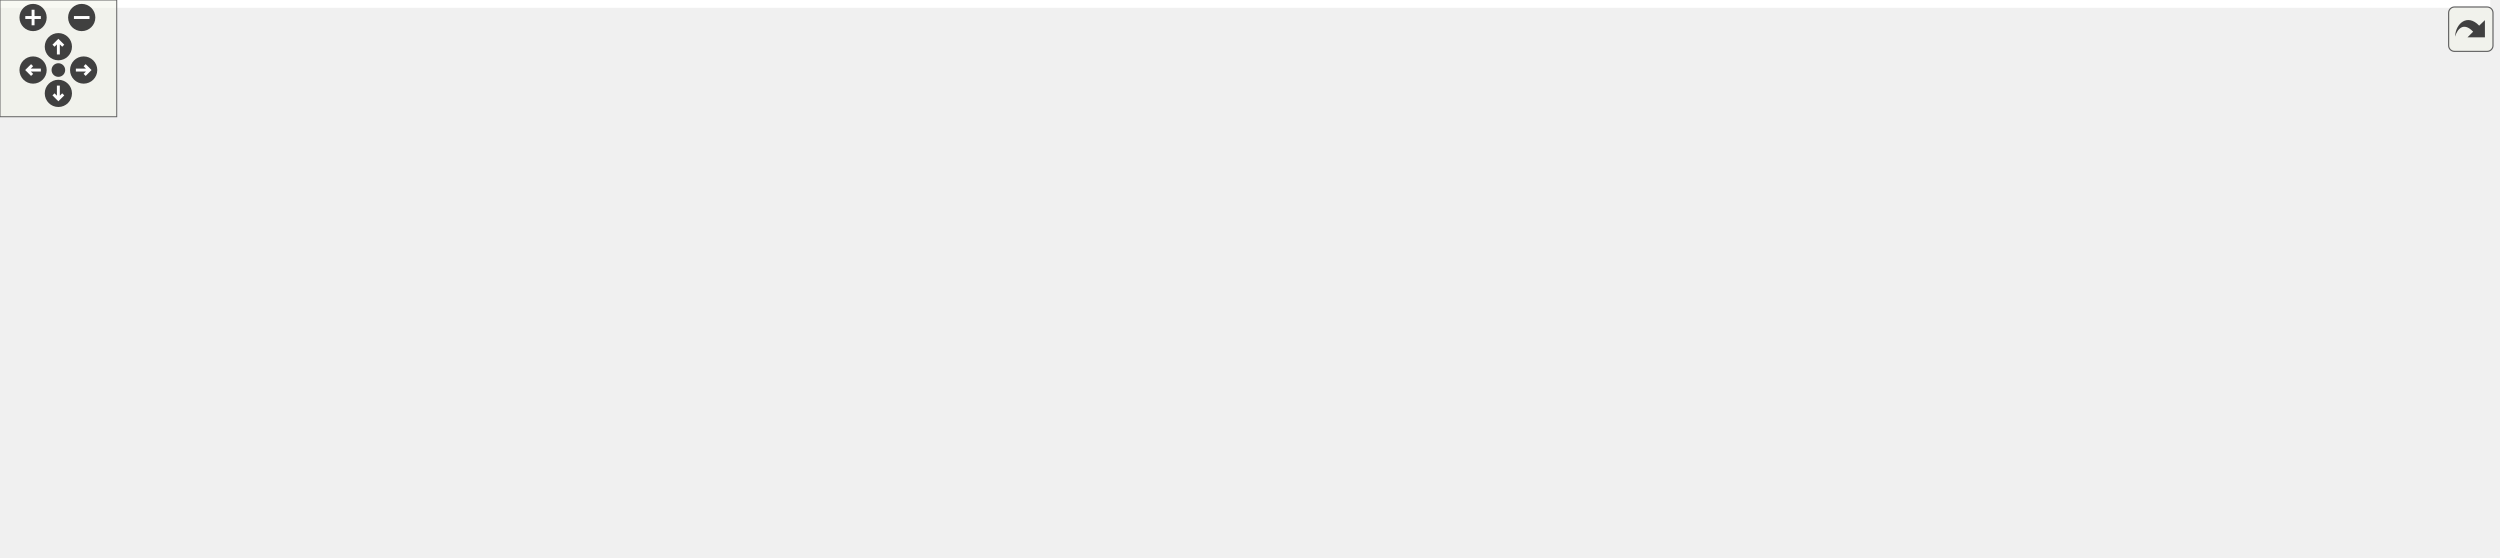
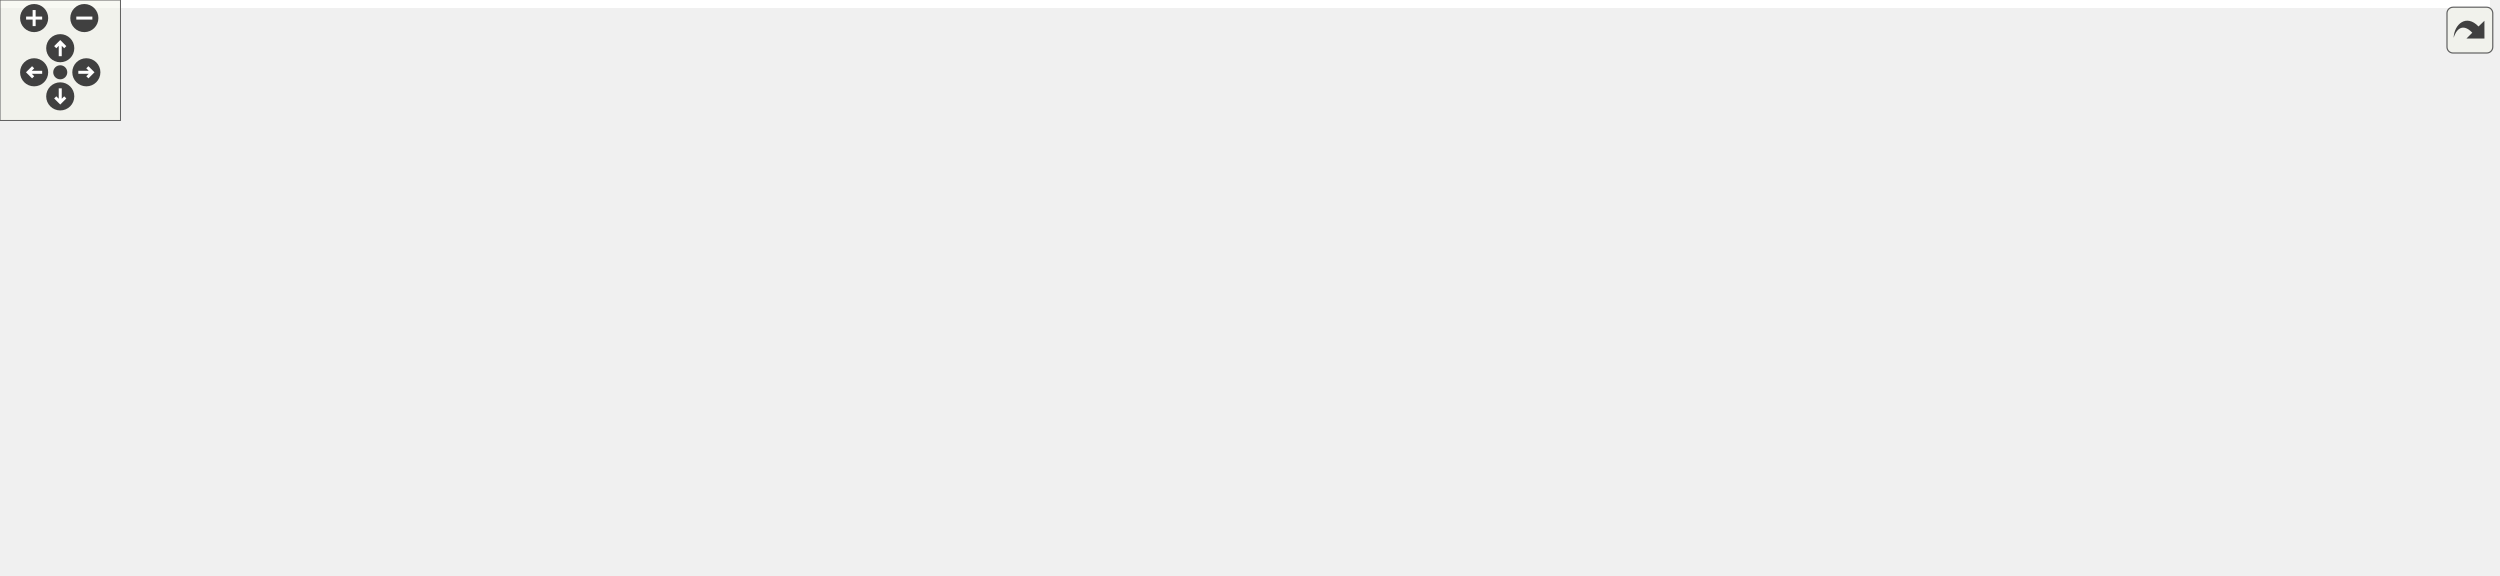
<svg xmlns="http://www.w3.org/2000/svg" xmlns:xlink="http://www.w3.org/1999/xlink" id="main" version="1.1" xml:space="preserve">
  <style type="text/css">
.edge:hover path { stroke: red; }
.edge:hover polygon { stroke: red; fill: red; }
</style>
  <defs>
    <circle id="rim" cx="0" cy="0" r="7" />
    <circle id="rim2" cx="0" cy="0" r="3.5" />
    <g id="zoomPlus">
      <use xlink:href="#rim" fill="#404040">
        <set attributeName="fill" to="#808080" begin="zoomplus.mouseover" end="zoomplus.mouseout" />
      </use>
      <path d="M-4,0h8M0,-4v8" fill="none" stroke="white" stroke-width="1.5" pointer-events="none" />
    </g>
    <g id="zoomMin">
      <use xlink:href="#rim" fill="#404040">
        <set attributeName="fill" to="#808080" begin="zoomminus.mouseover" end="zoomminus.mouseout" />
      </use>
      <path d="M-4,0h8" fill="none" stroke="white" stroke-width="1.5" pointer-events="none" />
    </g>
    <g id="dirArrow">
      <path fill="none" stroke="white" stroke-width="1.5" d="M0,-3.0v7 M-2.5,-0.5L0,-3.0L2.5,-0.5" />
    </g>
    <g id="resetDef">
      <use xlink:href="#rim2" fill="#404040">
        <set attributeName="fill" to="#808080" begin="reset.mouseover" end="reset.mouseout" />
      </use>
    </g>
  </defs>
  <svg id="graph" class="graph">
    <g id="viewport">
-       <polygon fill="white" stroke="transparent" points="-4,4 -4,-226 1280,-226 1280,4 -4,4" />
+       <polygon fill="white" stroke="transparent" points="-4,4 -4,-226 1240,-226 1240,4 -4,4" />
      <g id="node1" class="node">
        <g id="a_node1">
          <a xlink:title="Check if a folder exist in opcua server.">
-             <polygon fill="#bfbfbf" stroke="black" points="1133,-118.5 1133,-148.5 1276,-148.5 1276,-118.5 1133,-118.5" />
-             <text text-anchor="start" x="1141" y="-136.5" font-family="Helvetica,sans-Serif" font-size="10.00">ChimeraTK::ua_uaadapter</text>
-             <text text-anchor="middle" x="1204.5" y="-125.5" font-family="Helvetica,sans-Serif" font-size="10.00">::existFolder</text>
+             <polygon fill="#bfbfbf" stroke="black" points="1093,-118.5 1093,-148.5 1236,-148.5 1236,-118.5 1093,-118.5" />
+             <text text-anchor="start" x="1101" y="-136.5" font-family="Helvetica,sans-Serif" font-size="10.00">ChimeraTK::ua_uaadapter</text>
+             <text text-anchor="middle" x="1164.5" y="-125.5" font-family="Helvetica,sans-Serif" font-size="10.00">::existFolder</text>
          </a>
        </g>
      </g>
      <g id="node2" class="node">
        <g id="a_node2">
          <a xlink:href="class_chimera_t_k_1_1ua__uaadapter.html#a2abf2d1f2b5dca30111c6558bc8bdf6a" target="_top" xlink:title="Creates a folder in the given parent node.">
-             <polygon fill="white" stroke="black" points="954,-143.5 954,-173.5 1097,-173.5 1097,-143.5 954,-143.5" />
-             <text text-anchor="start" x="962" y="-161.5" font-family="Helvetica,sans-Serif" font-size="10.00">ChimeraTK::ua_uaadapter</text>
-             <text text-anchor="middle" x="1025.5" y="-150.5" font-family="Helvetica,sans-Serif" font-size="10.00">::createFolder</text>
+             <polygon fill="white" stroke="black" points="914,-143.5 914,-173.5 1057,-173.5 1057,-143.5 914,-143.5" />
+             <text text-anchor="start" x="922" y="-161.5" font-family="Helvetica,sans-Serif" font-size="10.00">ChimeraTK::ua_uaadapter</text>
+             <text text-anchor="middle" x="985.5" y="-150.5" font-family="Helvetica,sans-Serif" font-size="10.00">::createFolder</text>
          </a>
        </g>
      </g>
      <g id="edge1" class="edge">
-         <path fill="none" stroke="midnightblue" d="M1122.79,-144.9C1114.22,-146.11 1105.55,-147.34 1097.11,-148.53" />
-         <polygon fill="midnightblue" stroke="midnightblue" points="1123.37,-148.35 1132.78,-143.49 1122.39,-141.42 1123.37,-148.35" />
-       </g>
-       <g id="node14" class="node">
-         <g id="a_node14">
+         <path fill="none" stroke="midnightblue" d="M1082.79,-144.9C1074.22,-146.11 1065.55,-147.34 1057.11,-148.53" />
+         <polygon fill="midnightblue" stroke="midnightblue" points="1083.37,-148.35 1092.78,-143.49 1082.39,-141.42 1083.37,-148.35" />
+       </g>
+       <g id="node13" class="node">
+         <g id="a_node13">
          <a xlink:href="class_chimera_t_k_1_1ua__uaadapter.html#a8c1c3798bd58a6655b5387520c331854" target="_top" xlink:title="Check if a folder path exist in opcua server.">
-             <polygon fill="white" stroke="black" points="954,-94.5 954,-124.5 1097,-124.5 1097,-94.5 954,-94.5" />
-             <text text-anchor="start" x="962" y="-112.5" font-family="Helvetica,sans-Serif" font-size="10.00">ChimeraTK::ua_uaadapter</text>
-             <text text-anchor="middle" x="1025.5" y="-101.5" font-family="Helvetica,sans-Serif" font-size="10.00">::existFolderPath</text>
-           </a>
-         </g>
-       </g>
-       <g id="edge19" class="edge">
-         <path fill="none" stroke="midnightblue" d="M1122.79,-122.56C1114.22,-121.39 1105.55,-120.22 1097.11,-119.07" />
-         <polygon fill="midnightblue" stroke="midnightblue" points="1122.4,-126.04 1132.78,-123.91 1123.34,-119.1 1122.4,-126.04" />
+             <polygon fill="white" stroke="black" points="914,-94.5 914,-124.5 1057,-124.5 1057,-94.5 914,-94.5" />
+             <text text-anchor="start" x="922" y="-112.5" font-family="Helvetica,sans-Serif" font-size="10.00">ChimeraTK::ua_uaadapter</text>
+             <text text-anchor="middle" x="985.5" y="-101.5" font-family="Helvetica,sans-Serif" font-size="10.00">::existFolderPath</text>
+           </a>
+         </g>
+       </g>
+       <g id="edge17" class="edge">
+         <path fill="none" stroke="midnightblue" d="M1082.79,-122.56C1074.22,-121.39 1065.55,-120.22 1057.11,-119.07" />
+         <polygon fill="midnightblue" stroke="midnightblue" points="1082.4,-126.04 1092.78,-123.91 1083.34,-119.1 1082.4,-126.04" />
      </g>
      <g id="node3" class="node">
        <g id="a_node3">
          <a xlink:href="class_chimera_t_k_1_1ua__uaadapter.html#a5595a41087312d83ecb812abb189bb33" target="_top" xlink:title="Read mapping file and and add contained folders to the server.">
-             <polygon fill="white" stroke="black" points="403,-191.5 403,-221.5 546,-221.5 546,-191.5 403,-191.5" />
-             <text text-anchor="start" x="411" y="-209.5" font-family="Helvetica,sans-Serif" font-size="10.00">ChimeraTK::ua_uaadapter</text>
-             <text text-anchor="middle" x="474.5" y="-198.5" font-family="Helvetica,sans-Serif" font-size="10.00">::buildFolderStructure</text>
+             <polygon fill="white" stroke="black" points="363,-191.5 363,-221.5 506,-221.5 506,-191.5 363,-191.5" />
+             <text text-anchor="start" x="371" y="-209.5" font-family="Helvetica,sans-Serif" font-size="10.00">ChimeraTK::ua_uaadapter</text>
+             <text text-anchor="middle" x="434.5" y="-198.5" font-family="Helvetica,sans-Serif" font-size="10.00">::buildFolderStructure</text>
          </a>
        </g>
      </g>
      <g id="edge2" class="edge">
-         <path fill="none" stroke="midnightblue" d="M943.7,-170.45C935.03,-171.56 926.34,-172.6 918,-173.5 787.02,-187.59 633.59,-197.58 546.14,-202.66" />
-         <polygon fill="midnightblue" stroke="midnightblue" points="944.37,-173.89 953.83,-169.11 943.46,-166.95 944.37,-173.89" />
-       </g>
-       <g id="node6" class="node">
-         <g id="a_node6">
+         <path fill="none" stroke="midnightblue" d="M903.7,-170.45C895.03,-171.56 886.34,-172.6 878,-173.5 747.02,-187.59 593.59,-197.58 506.14,-202.66" />
+         <polygon fill="midnightblue" stroke="midnightblue" points="904.37,-173.89 913.83,-169.11 903.46,-166.95 904.37,-173.89" />
+       </g>
+       <g id="node5" class="node">
+         <g id="a_node5">
          <a xlink:href="class_chimera_t_k_1_1ua__uaadapter.html#a90156024b9fd7b0da7e65b81248e2fc1" target="_top" xlink:title="Create a path of folders in the given parent node.">
-             <polygon fill="white" stroke="black" points="775,-94.5 775,-124.5 918,-124.5 918,-94.5 775,-94.5" />
-             <text text-anchor="start" x="783" y="-112.5" font-family="Helvetica,sans-Serif" font-size="10.00">ChimeraTK::ua_uaadapter</text>
-             <text text-anchor="middle" x="846.5" y="-101.5" font-family="Helvetica,sans-Serif" font-size="10.00">::createFolderPath</text>
-           </a>
-         </g>
-       </g>
-       <g id="edge5" class="edge">
-         <path fill="none" stroke="midnightblue" d="M960.13,-140.68C941.01,-135.39 920.28,-129.65 901.87,-124.55" />
-         <polygon fill="midnightblue" stroke="midnightblue" points="959.38,-144.1 969.95,-143.4 961.25,-137.36 959.38,-144.1" />
-       </g>
-       <g id="node13" class="node">
-         <g id="a_node13">
+             <polygon fill="white" stroke="black" points="735,-94.5 735,-124.5 878,-124.5 878,-94.5 735,-94.5" />
+             <text text-anchor="start" x="743" y="-112.5" font-family="Helvetica,sans-Serif" font-size="10.00">ChimeraTK::ua_uaadapter</text>
+             <text text-anchor="middle" x="806.5" y="-101.5" font-family="Helvetica,sans-Serif" font-size="10.00">::createFolderPath</text>
+           </a>
+         </g>
+       </g>
+       <g id="edge4" class="edge">
+         <path fill="none" stroke="midnightblue" d="M920.13,-140.68C901.01,-135.39 880.28,-129.65 861.87,-124.55" />
+         <polygon fill="midnightblue" stroke="midnightblue" points="919.38,-144.1 929.95,-143.4 921.25,-137.36 919.38,-144.1" />
+       </g>
+       <g id="node12" class="node">
+         <g id="a_node12">
          <a xlink:href="class_chimera_t_k_1_1ua__uaadapter.html#a664765787b60305932b9f4c81922eec2" target="_top" xlink:title="Copy (recursively) the content of a folder to a new location.">
-             <polygon fill="white" stroke="black" points="582,-145.5 582,-175.5 739,-175.5 739,-145.5 582,-145.5" />
-             <text text-anchor="start" x="590" y="-163.5" font-family="Helvetica,sans-Serif" font-size="10.00">ChimeraTK::ua_uaadapter</text>
-             <text text-anchor="middle" x="660.5" y="-152.5" font-family="Helvetica,sans-Serif" font-size="10.00">::deepCopyHierarchicalLayer</text>
-           </a>
-         </g>
-       </g>
-       <g id="edge17" class="edge">
-         <path fill="none" stroke="midnightblue" d="M943.29,-158.95C882.27,-159.28 799.21,-159.74 739.09,-160.07" />
-         <polygon fill="midnightblue" stroke="midnightblue" points="943.67,-162.45 953.65,-158.89 943.63,-155.45 943.67,-162.45" />
+             <polygon fill="white" stroke="black" points="542,-145.5 542,-175.5 699,-175.5 699,-145.5 542,-145.5" />
+             <text text-anchor="start" x="550" y="-163.5" font-family="Helvetica,sans-Serif" font-size="10.00">ChimeraTK::ua_uaadapter</text>
+             <text text-anchor="middle" x="620.5" y="-152.5" font-family="Helvetica,sans-Serif" font-size="10.00">::deepCopyHierarchicalLayer</text>
+           </a>
+         </g>
+       </g>
+       <g id="edge15" class="edge">
+         <path fill="none" stroke="midnightblue" d="M903.29,-158.95C842.27,-159.28 759.21,-159.74 699.09,-160.07" />
+         <polygon fill="midnightblue" stroke="midnightblue" points="903.67,-162.45 913.65,-158.89 903.63,-155.45 903.67,-162.45" />
      </g>
      <g id="node4" class="node">
        <g id="a_node4">
          <a xlink:href="class_chimera_t_k_1_1ua__uaadapter.html#abe8a10745b50e8e0752e6d2c07206984" target="_top" xlink:title="Read mapping file and apply the contained folders, additional variables and pv mappings.">
-             <polygon fill="white" stroke="black" points="209.5,-117.5 209.5,-147.5 352.5,-147.5 352.5,-117.5 209.5,-117.5" />
-             <text text-anchor="start" x="217.5" y="-135.5" font-family="Helvetica,sans-Serif" font-size="10.00">ChimeraTK::ua_uaadapter</text>
-             <text text-anchor="middle" x="281" y="-124.5" font-family="Helvetica,sans-Serif" font-size="10.00">::applyMapping</text>
+             <polygon fill="white" stroke="black" points="169.5,-142.5 169.5,-172.5 312.5,-172.5 312.5,-142.5 169.5,-142.5" />
+             <text text-anchor="start" x="177.5" y="-160.5" font-family="Helvetica,sans-Serif" font-size="10.00">ChimeraTK::ua_uaadapter</text>
+             <text text-anchor="middle" x="241" y="-149.5" font-family="Helvetica,sans-Serif" font-size="10.00">::applyMapping</text>
          </a>
        </g>
      </g>
      <g id="edge3" class="edge">
-         <path fill="none" stroke="midnightblue" d="M420.33,-187.93C414.47,-185.8 408.6,-183.63 403,-181.5 374.29,-170.6 342.07,-157.51 318.1,-147.61" />
-         <polygon fill="midnightblue" stroke="midnightblue" points="419.55,-191.37 430.14,-191.46 421.92,-184.78 419.55,-191.37" />
-       </g>
-       <g id="node5" class="node">
-         <g id="a_node5">
-           <a xlink:href="class_chimera_t_k_1_1csa__opcua__adapter.html#a3d1a0f3fb230ea28b9692080a8c9aced" target="_top" xlink:title="Constructor for ControlSystemAdapter-OPC-UA-Adapter.">
-             <polygon fill="white" stroke="black" points="0,-71.5 0,-101.5 159,-101.5 159,-71.5 0,-71.5" />
-             <text text-anchor="start" x="8" y="-89.5" font-family="Helvetica,sans-Serif" font-size="10.00">ChimeraTK::csa_opcua</text>
-             <text text-anchor="middle" x="79.5" y="-78.5" font-family="Helvetica,sans-Serif" font-size="10.00">_adapter::csa_opcua_adapter</text>
-           </a>
-         </g>
-       </g>
-       <g id="edge4" class="edge">
-         <path fill="none" stroke="midnightblue" d="M204.92,-115.19C185.42,-110.69 164.57,-105.89 145.63,-101.52" />
-         <polygon fill="midnightblue" stroke="midnightblue" points="204.15,-118.6 214.68,-117.44 205.72,-111.78 204.15,-118.6" />
+         <path fill="none" stroke="midnightblue" d="M364.91,-188.95C343.88,-183.57 320.95,-177.7 300.65,-172.51" />
+         <polygon fill="midnightblue" stroke="midnightblue" points="364.19,-192.38 374.74,-191.47 365.92,-185.6 364.19,-192.38" />
+       </g>
+       <g id="node6" class="node">
+         <g id="a_node6">
+           <a xlink:href="class_chimera_t_k_1_1ua__uaadapter.html#aa45a196bafb72c69beddaed2c4d35f50" target="_top" xlink:title="Create folder structure based on the given path.">
+             <polygon fill="white" stroke="black" points="543,-94.5 543,-124.5 698,-124.5 698,-94.5 543,-94.5" />
+             <text text-anchor="start" x="551" y="-112.5" font-family="Helvetica,sans-Serif" font-size="10.00">ChimeraTK::ua_uaadapter</text>
+             <text text-anchor="middle" x="620.5" y="-101.5" font-family="Helvetica,sans-Serif" font-size="10.00">::enrollFolderPathFromString</text>
+           </a>
+         </g>
+       </g>
+       <g id="edge5" class="edge">
+         <path fill="none" stroke="midnightblue" d="M724.61,-109.5C715.78,-109.5 706.81,-109.5 698.04,-109.5" />
+         <polygon fill="midnightblue" stroke="midnightblue" points="724.89,-113 734.89,-109.5 724.89,-106 724.89,-113" />
+       </g>
+       <g id="node10" class="node">
+         <g id="a_node10">
+           <a xlink:href="class_u_a_adapter_test.html#a689b5eb4987fd7d66d22d6893291c6f0" target="_top" xlink:title=" ">
+             <polygon fill="white" stroke="black" points="155,-6 155,-25 327,-25 327,-6 155,-6" />
+             <text text-anchor="middle" x="241" y="-13" font-family="Helvetica,sans-Serif" font-size="10.00">UAAdapterTest::testExampleSet</text>
+           </a>
+         </g>
+       </g>
+       <g id="edge14" class="edge">
+         <path fill="none" stroke="midnightblue" d="M746.83,-91.59C686.9,-74.06 590.86,-48.07 506,-34.5 446.67,-25.01 379.08,-20.26 327.14,-17.88" />
+         <polygon fill="midnightblue" stroke="midnightblue" points="745.91,-94.97 756.49,-94.44 747.89,-88.25 745.91,-94.97" />
+       </g>
+       <g id="edge8" class="edge">
+         <path fill="none" stroke="midnightblue" d="M552.47,-129.09C548.82,-131.04 545.3,-133.17 542,-135.5 520.8,-150.48 527.07,-166.34 506,-181.5 500.73,-185.29 494.83,-188.56 488.74,-191.36" />
+         <polygon fill="midnightblue" stroke="midnightblue" points="554.29,-132.1 561.77,-124.6 551.25,-125.79 554.29,-132.1" />
      </g>
      <g id="node7" class="node">
        <g id="a_node7">
-           <a xlink:href="class_chimera_t_k_1_1ua__uaadapter.html#aa45a196bafb72c69beddaed2c4d35f50" target="_top" xlink:title="Create folder structure based on the given path.">
-             <polygon fill="white" stroke="black" points="583,-94.5 583,-124.5 738,-124.5 738,-94.5 583,-94.5" />
-             <text text-anchor="start" x="591" y="-112.5" font-family="Helvetica,sans-Serif" font-size="10.00">ChimeraTK::ua_uaadapter</text>
-             <text text-anchor="middle" x="660.5" y="-101.5" font-family="Helvetica,sans-Serif" font-size="10.00">::enrollFolderPathFromString</text>
+           <a xlink:href="class_chimera_t_k_1_1ua__uaadapter.html#a5b6d195113f58f9c35b50a4406de60ff" target="_top" xlink:title="Read mapping file and add contained additional variables to the server.">
+             <polygon fill="white" stroke="black" points="363,-142.5 363,-172.5 506,-172.5 506,-142.5 363,-142.5" />
+             <text text-anchor="start" x="371" y="-160.5" font-family="Helvetica,sans-Serif" font-size="10.00">ChimeraTK::ua_uaadapter</text>
+             <text text-anchor="middle" x="434.5" y="-149.5" font-family="Helvetica,sans-Serif" font-size="10.00">::addAdditionalVariables</text>
          </a>
        </g>
      </g>
      <g id="edge6" class="edge">
-         <path fill="none" stroke="midnightblue" d="M764.61,-109.5C755.78,-109.5 746.81,-109.5 738.04,-109.5" />
-         <polygon fill="midnightblue" stroke="midnightblue" points="764.89,-113 774.89,-109.5 764.89,-106 764.89,-113" />
+         <path fill="none" stroke="midnightblue" d="M552.11,-127.08C532.72,-132.14 511.75,-137.61 493.01,-142.5" />
+         <polygon fill="midnightblue" stroke="midnightblue" points="552.99,-130.47 561.79,-124.56 551.23,-123.69 552.99,-130.47" />
+       </g>
+       <g id="node8" class="node">
+         <g id="a_node8">
+           <a xlink:href="class_chimera_t_k_1_1ua__uaadapter.html#a7dc34883eb77fe8731b72705921f6232" target="_top" xlink:title="Read mapping file and apply contained PV mappings.">
+             <polygon fill="white" stroke="black" points="363,-93.5 363,-123.5 506,-123.5 506,-93.5 363,-93.5" />
+             <text text-anchor="start" x="371" y="-111.5" font-family="Helvetica,sans-Serif" font-size="10.00">ChimeraTK::ua_uaadapter</text>
+             <text text-anchor="middle" x="434.5" y="-100.5" font-family="Helvetica,sans-Serif" font-size="10.00">::explicitVarMapping</text>
+           </a>
+         </g>
+       </g>
+       <g id="edge9" class="edge">
+         <path fill="none" stroke="midnightblue" d="M532.79,-109.03C523.88,-108.98 514.9,-108.93 506.19,-108.88" />
+         <polygon fill="midnightblue" stroke="midnightblue" points="532.78,-112.53 542.8,-109.08 532.82,-105.53 532.78,-112.53" />
+       </g>
+       <g id="node9" class="node">
+         <g id="a_node9">
+           <a xlink:href="class_chimera_t_k_1_1ua__uaadapter.html#a136f4d273a108c6e789b95aa4b1aebf2" target="_top" xlink:title="Start implicit mapping process.">
+             <polygon fill="white" stroke="black" points="363,-44.5 363,-74.5 506,-74.5 506,-44.5 363,-44.5" />
+             <text text-anchor="start" x="371" y="-62.5" font-family="Helvetica,sans-Serif" font-size="10.00">ChimeraTK::ua_uaadapter</text>
+             <text text-anchor="middle" x="434.5" y="-51.5" font-family="Helvetica,sans-Serif" font-size="10.00">::implicitVarMapping</text>
+           </a>
+         </g>
+       </g>
+       <g id="edge11" class="edge">
+         <path fill="none" stroke="midnightblue" d="M554.6,-91.86C533.82,-86.22 511.02,-80.02 490.98,-74.58" />
+         <polygon fill="midnightblue" stroke="midnightblue" points="553.73,-95.25 564.29,-94.5 555.56,-88.5 553.73,-95.25" />
+       </g>
+       <g id="edge7" class="edge">
+         <path fill="none" stroke="midnightblue" d="M352.69,-157.5C339.43,-157.5 325.78,-157.5 312.79,-157.5" />
+         <polygon fill="midnightblue" stroke="midnightblue" points="352.74,-161 362.74,-157.5 352.74,-154 352.74,-161" />
+       </g>
+       <g id="edge10" class="edge">
+         <path fill="none" stroke="midnightblue" d="M364.91,-126.05C343.88,-131.43 320.95,-137.3 300.65,-142.49" />
+         <polygon fill="midnightblue" stroke="midnightblue" points="365.92,-129.4 374.74,-123.53 364.19,-122.62 365.92,-129.4" />
+       </g>
+       <g id="edge12" class="edge">
+         <path fill="none" stroke="midnightblue" d="M358.12,-42.18C332.68,-36.34 305.22,-30.03 283.4,-25.01" />
+         <polygon fill="midnightblue" stroke="midnightblue" points="357.6,-45.65 368.13,-44.48 359.17,-38.83 357.6,-45.65" />
      </g>
      <g id="node11" class="node">
        <g id="a_node11">
-           <a xlink:href="class_u_a_adapter_test.html#a689b5eb4987fd7d66d22d6893291c6f0" target="_top" xlink:title=" ">
-             <polygon fill="white" stroke="black" points="195,-6 195,-25 367,-25 367,-6 195,-6" />
-             <text text-anchor="middle" x="281" y="-13" font-family="Helvetica,sans-Serif" font-size="10.00">UAAdapterTest::testExampleSet</text>
-           </a>
-         </g>
+           <a xlink:href="class_u_a_adapter_test_suite.html#a7ff319d8d44afb4fe7d764286b1e0b31" target="_top" xlink:title=" ">
+             <polygon fill="white" stroke="black" points="0,-0.5 0,-30.5 119,-30.5 119,-0.5 0,-0.5" />
+             <text text-anchor="start" x="8" y="-18.5" font-family="Helvetica,sans-Serif" font-size="10.00">UAAdapterTestSuite</text>
+             <text text-anchor="middle" x="59.5" y="-7.5" font-family="Helvetica,sans-Serif" font-size="10.00">::UAAdapterTestSuite</text>
+           </a>
+         </g>
+       </g>
+       <g id="edge13" class="edge">
+         <path fill="none" stroke="midnightblue" d="M144.73,-15.5C136,-15.5 127.35,-15.5 119.1,-15.5" />
+         <polygon fill="midnightblue" stroke="midnightblue" points="144.98,-19 154.98,-15.5 144.98,-12 144.98,-19" />
      </g>
      <g id="edge16" class="edge">
-         <path fill="none" stroke="midnightblue" d="M786.83,-91.59C726.9,-74.06 630.86,-48.07 546,-34.5 486.67,-25.01 419.08,-20.26 367.14,-17.88" />
-         <polygon fill="midnightblue" stroke="midnightblue" points="785.91,-94.97 796.49,-94.44 787.89,-88.25 785.91,-94.97" />
-       </g>
-       <g id="edge9" class="edge">
-         <path fill="none" stroke="midnightblue" d="M592.47,-129.09C588.82,-131.04 585.3,-133.17 582,-135.5 560.8,-150.48 567.07,-166.34 546,-181.5 540.73,-185.29 534.83,-188.56 528.74,-191.36" />
-         <polygon fill="midnightblue" stroke="midnightblue" points="594.29,-132.1 601.77,-124.6 591.25,-125.79 594.29,-132.1" />
-       </g>
-       <g id="node8" class="node">
-         <g id="a_node8">
-           <a xlink:href="class_chimera_t_k_1_1ua__uaadapter.html#a5b6d195113f58f9c35b50a4406de60ff" target="_top" xlink:title="Read mapping file and add contained additional variables to the server.">
-             <polygon fill="white" stroke="black" points="403,-142.5 403,-172.5 546,-172.5 546,-142.5 403,-142.5" />
-             <text text-anchor="start" x="411" y="-160.5" font-family="Helvetica,sans-Serif" font-size="10.00">ChimeraTK::ua_uaadapter</text>
-             <text text-anchor="middle" x="474.5" y="-149.5" font-family="Helvetica,sans-Serif" font-size="10.00">::addAdditionalVariables</text>
-           </a>
-         </g>
-       </g>
-       <g id="edge7" class="edge">
-         <path fill="none" stroke="midnightblue" d="M592.11,-127.08C572.72,-132.14 551.75,-137.61 533.01,-142.5" />
-         <polygon fill="midnightblue" stroke="midnightblue" points="592.99,-130.47 601.79,-124.56 591.23,-123.69 592.99,-130.47" />
-       </g>
-       <g id="node9" class="node">
-         <g id="a_node9">
-           <a xlink:href="class_chimera_t_k_1_1ua__uaadapter.html#a7dc34883eb77fe8731b72705921f6232" target="_top" xlink:title="Read mapping file and apply contained PV mappings.">
-             <polygon fill="white" stroke="black" points="403,-93.5 403,-123.5 546,-123.5 546,-93.5 403,-93.5" />
-             <text text-anchor="start" x="411" y="-111.5" font-family="Helvetica,sans-Serif" font-size="10.00">ChimeraTK::ua_uaadapter</text>
-             <text text-anchor="middle" x="474.5" y="-100.5" font-family="Helvetica,sans-Serif" font-size="10.00">::explicitVarMapping</text>
-           </a>
-         </g>
-       </g>
-       <g id="edge10" class="edge">
-         <path fill="none" stroke="midnightblue" d="M572.79,-109.03C563.88,-108.98 554.9,-108.93 546.19,-108.88" />
-         <polygon fill="midnightblue" stroke="midnightblue" points="572.78,-112.53 582.8,-109.08 572.82,-105.53 572.78,-112.53" />
-       </g>
-       <g id="node10" class="node">
-         <g id="a_node10">
-           <a xlink:href="class_chimera_t_k_1_1ua__uaadapter.html#a136f4d273a108c6e789b95aa4b1aebf2" target="_top" xlink:title="Start implicit mapping process.">
-             <polygon fill="white" stroke="black" points="403,-44.5 403,-74.5 546,-74.5 546,-44.5 403,-44.5" />
-             <text text-anchor="start" x="411" y="-62.5" font-family="Helvetica,sans-Serif" font-size="10.00">ChimeraTK::ua_uaadapter</text>
-             <text text-anchor="middle" x="474.5" y="-51.5" font-family="Helvetica,sans-Serif" font-size="10.00">::implicitVarMapping</text>
-           </a>
-         </g>
-       </g>
-       <g id="edge12" class="edge">
-         <path fill="none" stroke="midnightblue" d="M594.6,-91.86C573.82,-86.22 551.02,-80.02 530.98,-74.58" />
-         <polygon fill="midnightblue" stroke="midnightblue" points="593.73,-95.25 604.29,-94.5 595.56,-88.5 593.73,-95.25" />
-       </g>
-       <g id="edge8" class="edge">
-         <path fill="none" stroke="midnightblue" d="M392.69,-146.95C379.43,-145.22 365.78,-143.44 352.79,-141.74" />
-         <polygon fill="midnightblue" stroke="midnightblue" points="392.37,-150.44 402.74,-148.26 393.27,-143.5 392.37,-150.44" />
-       </g>
-       <g id="edge11" class="edge">
-         <path fill="none" stroke="midnightblue" d="M392.69,-118.63C379.43,-120.29 365.78,-122 352.79,-123.63" />
-         <polygon fill="midnightblue" stroke="midnightblue" points="393.25,-122.08 402.74,-117.37 392.38,-115.14 393.25,-122.08" />
-       </g>
-       <g id="edge13" class="edge">
-         <path fill="none" stroke="midnightblue" d="M392.49,-65.07C324.1,-69.76 226.77,-76.45 159.08,-81.1" />
-         <polygon fill="midnightblue" stroke="midnightblue" points="393.05,-68.54 402.79,-64.36 392.57,-61.55 393.05,-68.54" />
-       </g>
-       <g id="edge14" class="edge">
-         <path fill="none" stroke="midnightblue" d="M398.12,-42.18C372.68,-36.34 345.22,-30.03 323.4,-25.01" />
-         <polygon fill="midnightblue" stroke="midnightblue" points="397.6,-45.65 408.13,-44.48 399.17,-38.83 397.6,-45.65" />
-       </g>
-       <g id="node12" class="node">
-         <g id="a_node12">
-           <a xlink:href="class_u_a_adapter_test_suite.html#a7ff319d8d44afb4fe7d764286b1e0b31" target="_top" xlink:title=" ">
-             <polygon fill="white" stroke="black" points="20,-0.5 20,-30.5 139,-30.5 139,-0.5 20,-0.5" />
-             <text text-anchor="start" x="28" y="-18.5" font-family="Helvetica,sans-Serif" font-size="10.00">UAAdapterTestSuite</text>
-             <text text-anchor="middle" x="79.5" y="-7.5" font-family="Helvetica,sans-Serif" font-size="10.00">::UAAdapterTestSuite</text>
-           </a>
-         </g>
-       </g>
-       <g id="edge15" class="edge">
-         <path fill="none" stroke="midnightblue" d="M184.66,-15.5C169.15,-15.5 153.49,-15.5 139.2,-15.5" />
-         <polygon fill="midnightblue" stroke="midnightblue" points="184.82,-19 194.82,-15.5 184.82,-12 184.82,-19" />
+         <path fill="none" stroke="midnightblue" d="M549.52,-178C531.74,-182.44 512.8,-187.17 495.57,-191.48" />
+         <polygon fill="midnightblue" stroke="midnightblue" points="550.4,-181.38 559.25,-175.56 548.7,-174.59 550.4,-181.38" />
      </g>
      <g id="edge18" class="edge">
-         <path fill="none" stroke="midnightblue" d="M589.52,-178C571.74,-182.44 552.8,-187.17 535.57,-191.48" />
-         <polygon fill="midnightblue" stroke="midnightblue" points="590.4,-181.38 599.25,-175.56 588.7,-174.59 590.4,-181.38" />
-       </g>
-       <g id="edge20" class="edge">
-         <path fill="none" stroke="midnightblue" d="M943.51,-109.5C935.03,-109.5 926.46,-109.5 918.11,-109.5" />
-         <polygon fill="midnightblue" stroke="midnightblue" points="943.78,-113 953.78,-109.5 943.78,-106 943.78,-113" />
-       </g>
-       <g id="edge21" class="edge">
-         <path fill="none" stroke="midnightblue" d="M963.19,-91.79C905.71,-75.78 817.16,-52.61 739,-38.5 654.04,-23.16 632.18,-21.56 546,-16.5 486.29,-12.99 418.85,-12.8 367.08,-13.46" />
-         <polygon fill="midnightblue" stroke="midnightblue" points="962.27,-95.17 972.84,-94.49 964.16,-88.43 962.27,-95.17" />
+         <path fill="none" stroke="midnightblue" d="M903.51,-109.5C895.03,-109.5 886.46,-109.5 878.11,-109.5" />
+         <polygon fill="midnightblue" stroke="midnightblue" points="903.78,-113 913.78,-109.5 903.78,-106 903.78,-113" />
+       </g>
+       <g id="edge19" class="edge">
+         <path fill="none" stroke="midnightblue" d="M923.19,-91.79C865.71,-75.78 777.16,-52.61 699,-38.5 614.04,-23.16 592.18,-21.56 506,-16.5 446.29,-12.99 378.85,-12.8 327.08,-13.46" />
+         <polygon fill="midnightblue" stroke="midnightblue" points="922.27,-95.17 932.84,-94.49 924.16,-88.43 922.27,-95.17" />
      </g>
    </g>
  </svg>
  <g id="navigator" transform="translate(0 0)" fill="#404254">
    <rect fill="#f2f5e9" fill-opacity="0.5" stroke="#606060" stroke-width=".5" x="0" y="0" width="60" height="60" />
    <use id="zoomplus" xlink:href="#zoomPlus" x="17" y="9" />
    <use id="zoomminus" xlink:href="#zoomMin" x="42" y="9" />
    <use id="reset" xlink:href="#resetDef" x="30" y="36" />
    <g id="arrowUp" xlink:href="#dirArrow" transform="translate(30 24)">
      <use xlink:href="#rim" fill="#404040">
        <set attributeName="fill" to="#808080" begin="arrowUp.mouseover" end="arrowUp.mouseout" />
      </use>
      <path fill="none" stroke="white" stroke-width="1.5" d="M0,-3.0v7 M-2.5,-0.5L0,-3.0L2.5,-0.5" />
    </g>
    <g id="arrowRight" xlink:href="#dirArrow" transform="rotate(90) translate(36 -43)">
      <use xlink:href="#rim" fill="#404040">
        <set attributeName="fill" to="#808080" begin="arrowRight.mouseover" end="arrowRight.mouseout" />
      </use>
      <path fill="none" stroke="white" stroke-width="1.5" d="M0,-3.0v7 M-2.5,-0.5L0,-3.0L2.5,-0.5" />
    </g>
    <g id="arrowDown" xlink:href="#dirArrow" transform="rotate(180) translate(-30 -48)">
      <use xlink:href="#rim" fill="#404040">
        <set attributeName="fill" to="#808080" begin="arrowDown.mouseover" end="arrowDown.mouseout" />
      </use>
      <path fill="none" stroke="white" stroke-width="1.5" d="M0,-3.0v7 M-2.5,-0.5L0,-3.0L2.5,-0.5" />
    </g>
    <g id="arrowLeft" xlink:href="#dirArrow" transform="rotate(270) translate(-36 17)">
      <use xlink:href="#rim" fill="#404040">
        <set attributeName="fill" to="#808080" begin="arrowLeft.mouseover" end="arrowLeft.mouseout" />
      </use>
      <path fill="none" stroke="white" stroke-width="1.5" d="M0,-3.0v7 M-2.5,-0.5L0,-3.0L2.5,-0.5" />
    </g>
  </g>
  <svg viewBox="0 0 15 15" width="100%" height="30px" preserveAspectRatio="xMaxYMin meet">
    <g id="arrow_out" transform="scale(0.3 0.3)">
      <a xlink:href="class_chimera_t_k_1_1ua__uaadapter_a33b795b5f1b05d94ac99a9d6913883d1_icgraph_org.svg" target="_base">
        <rect id="button" ry="5" rx="5" y="6" x="6" height="38" width="38" fill="#f2f5e9" fill-opacity="0.5" stroke="#606060" stroke-width="1.0" />
        <path id="arrow" d="M 11.5,31.437 C 11.94,20.098 22.043,11.323 32.159,21.979 L 37.069,17.246 C 37.069,17.246 37.088,32 37.088,32 L 22.16,31.978 C 22.16,31.978 26.998,27.14 26.998,27.14 C 18.529,18.264 13.292,25.23 11.5,31.437 z" style="fill:#404040;" />
      </a>
    </g>
  </svg>
</svg>
